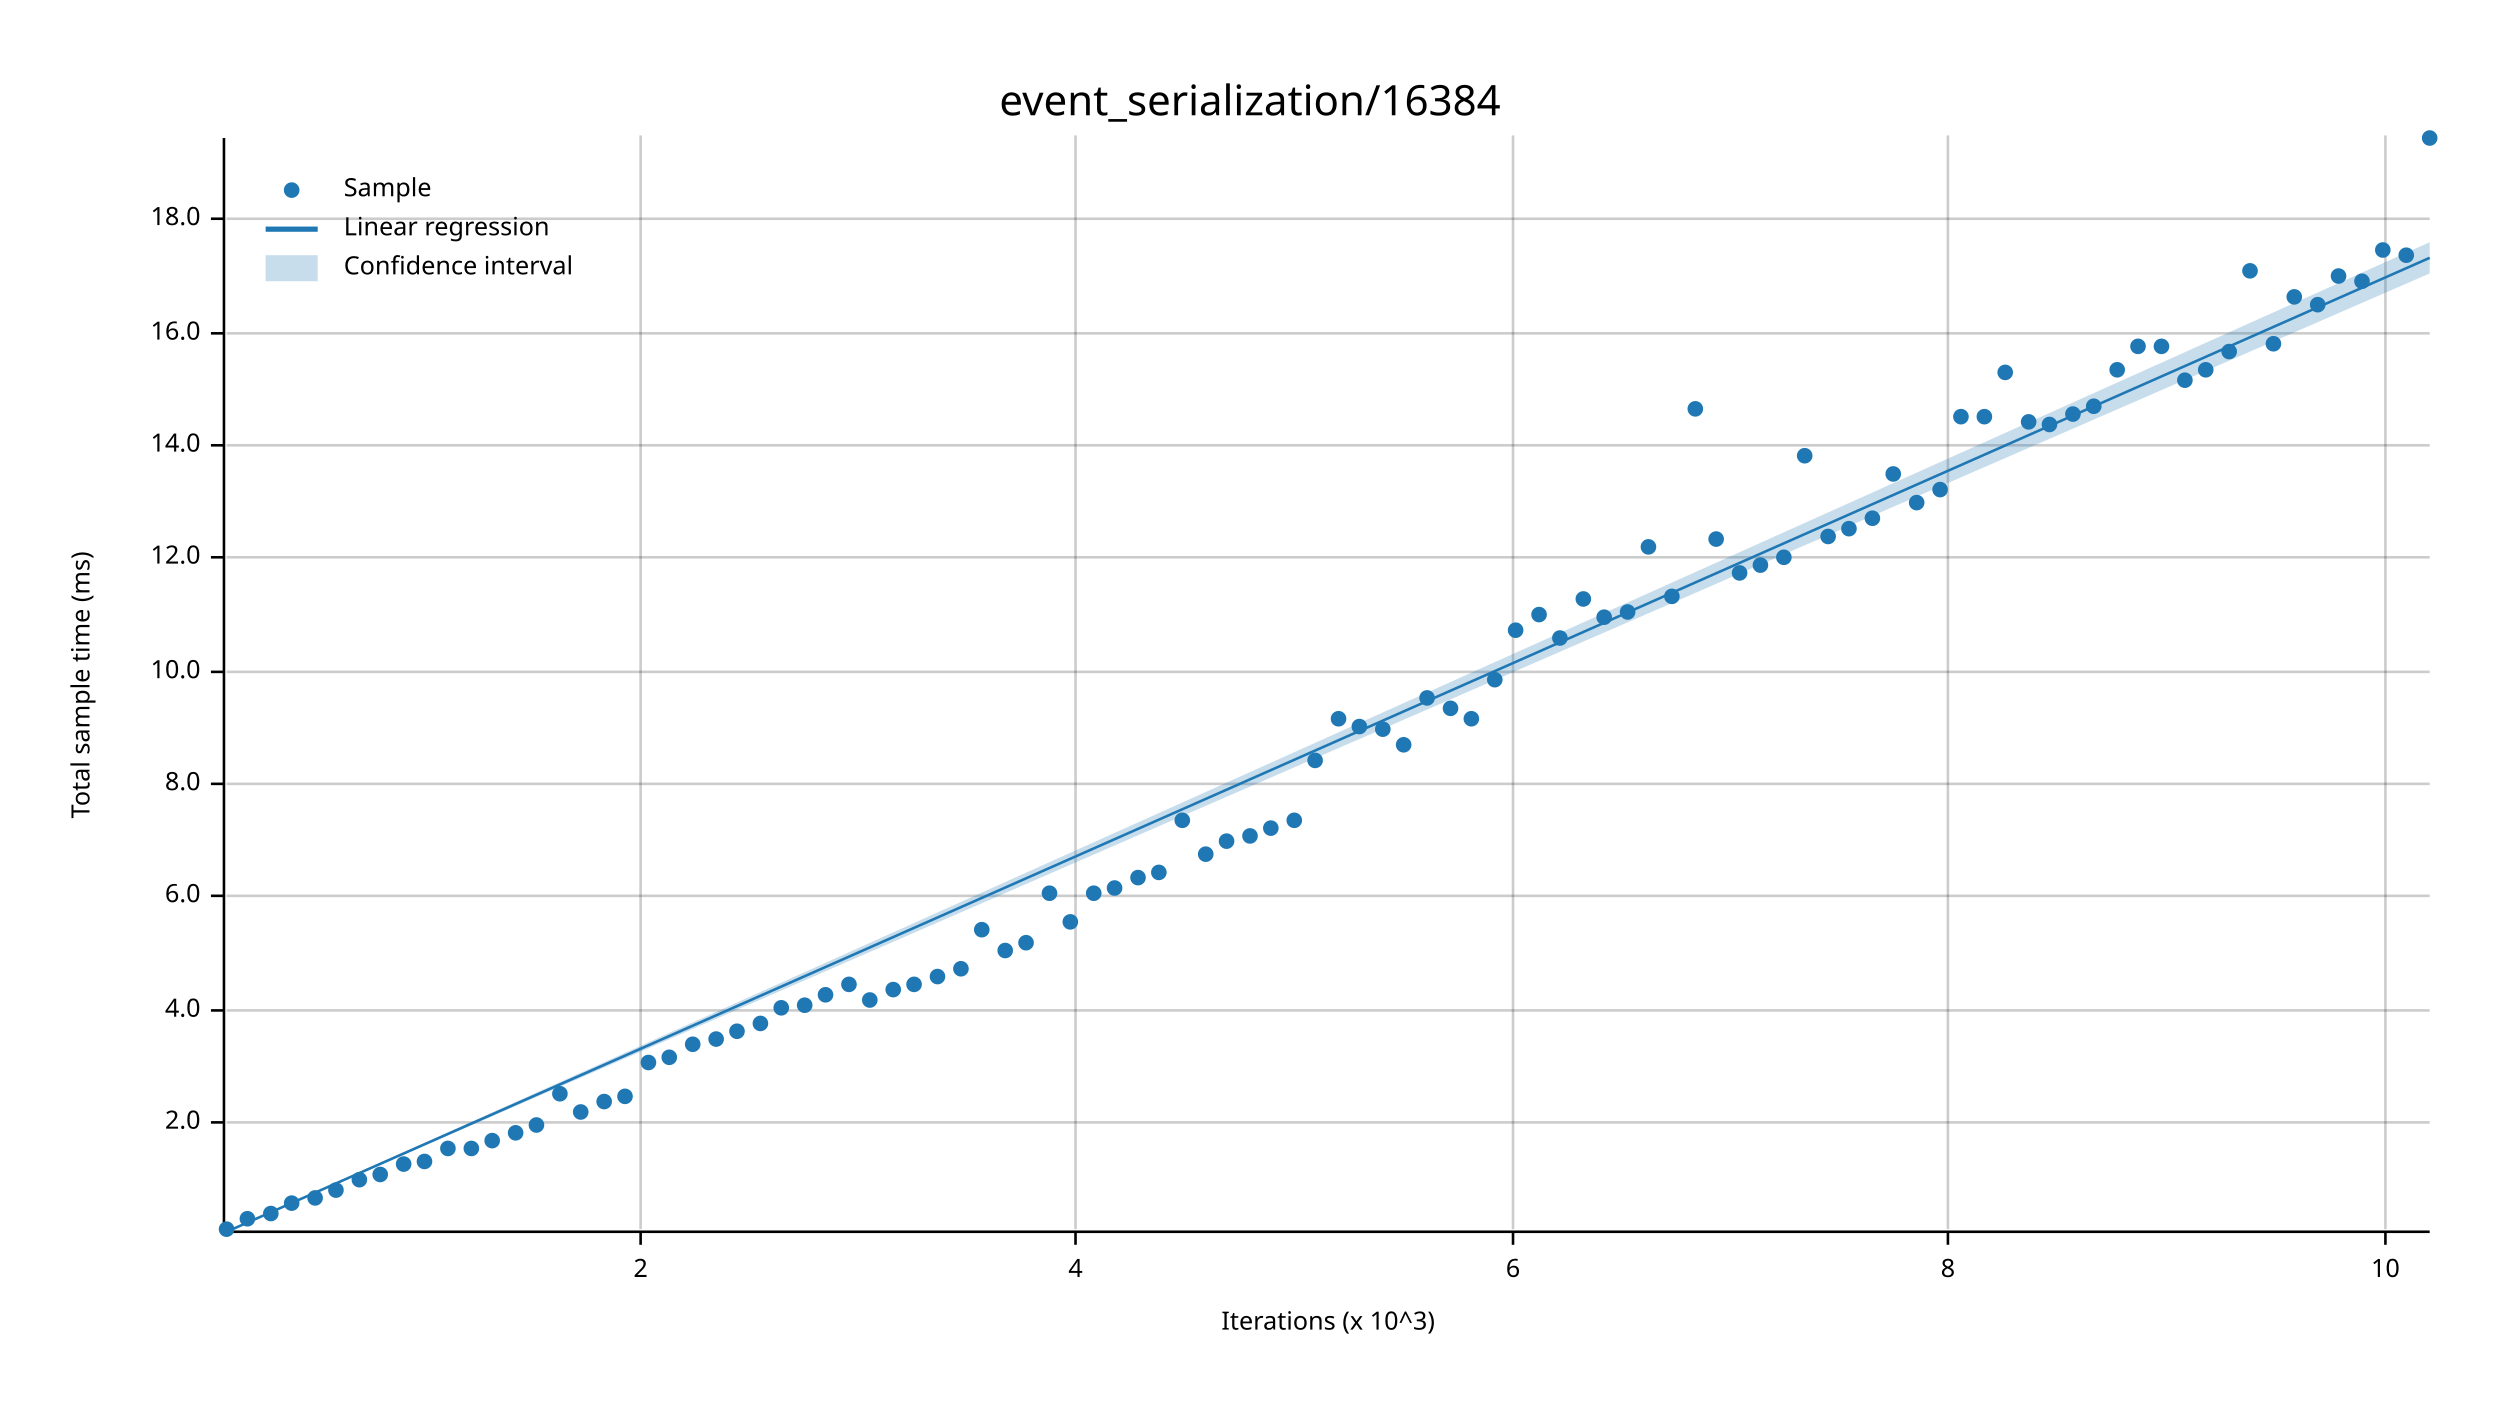
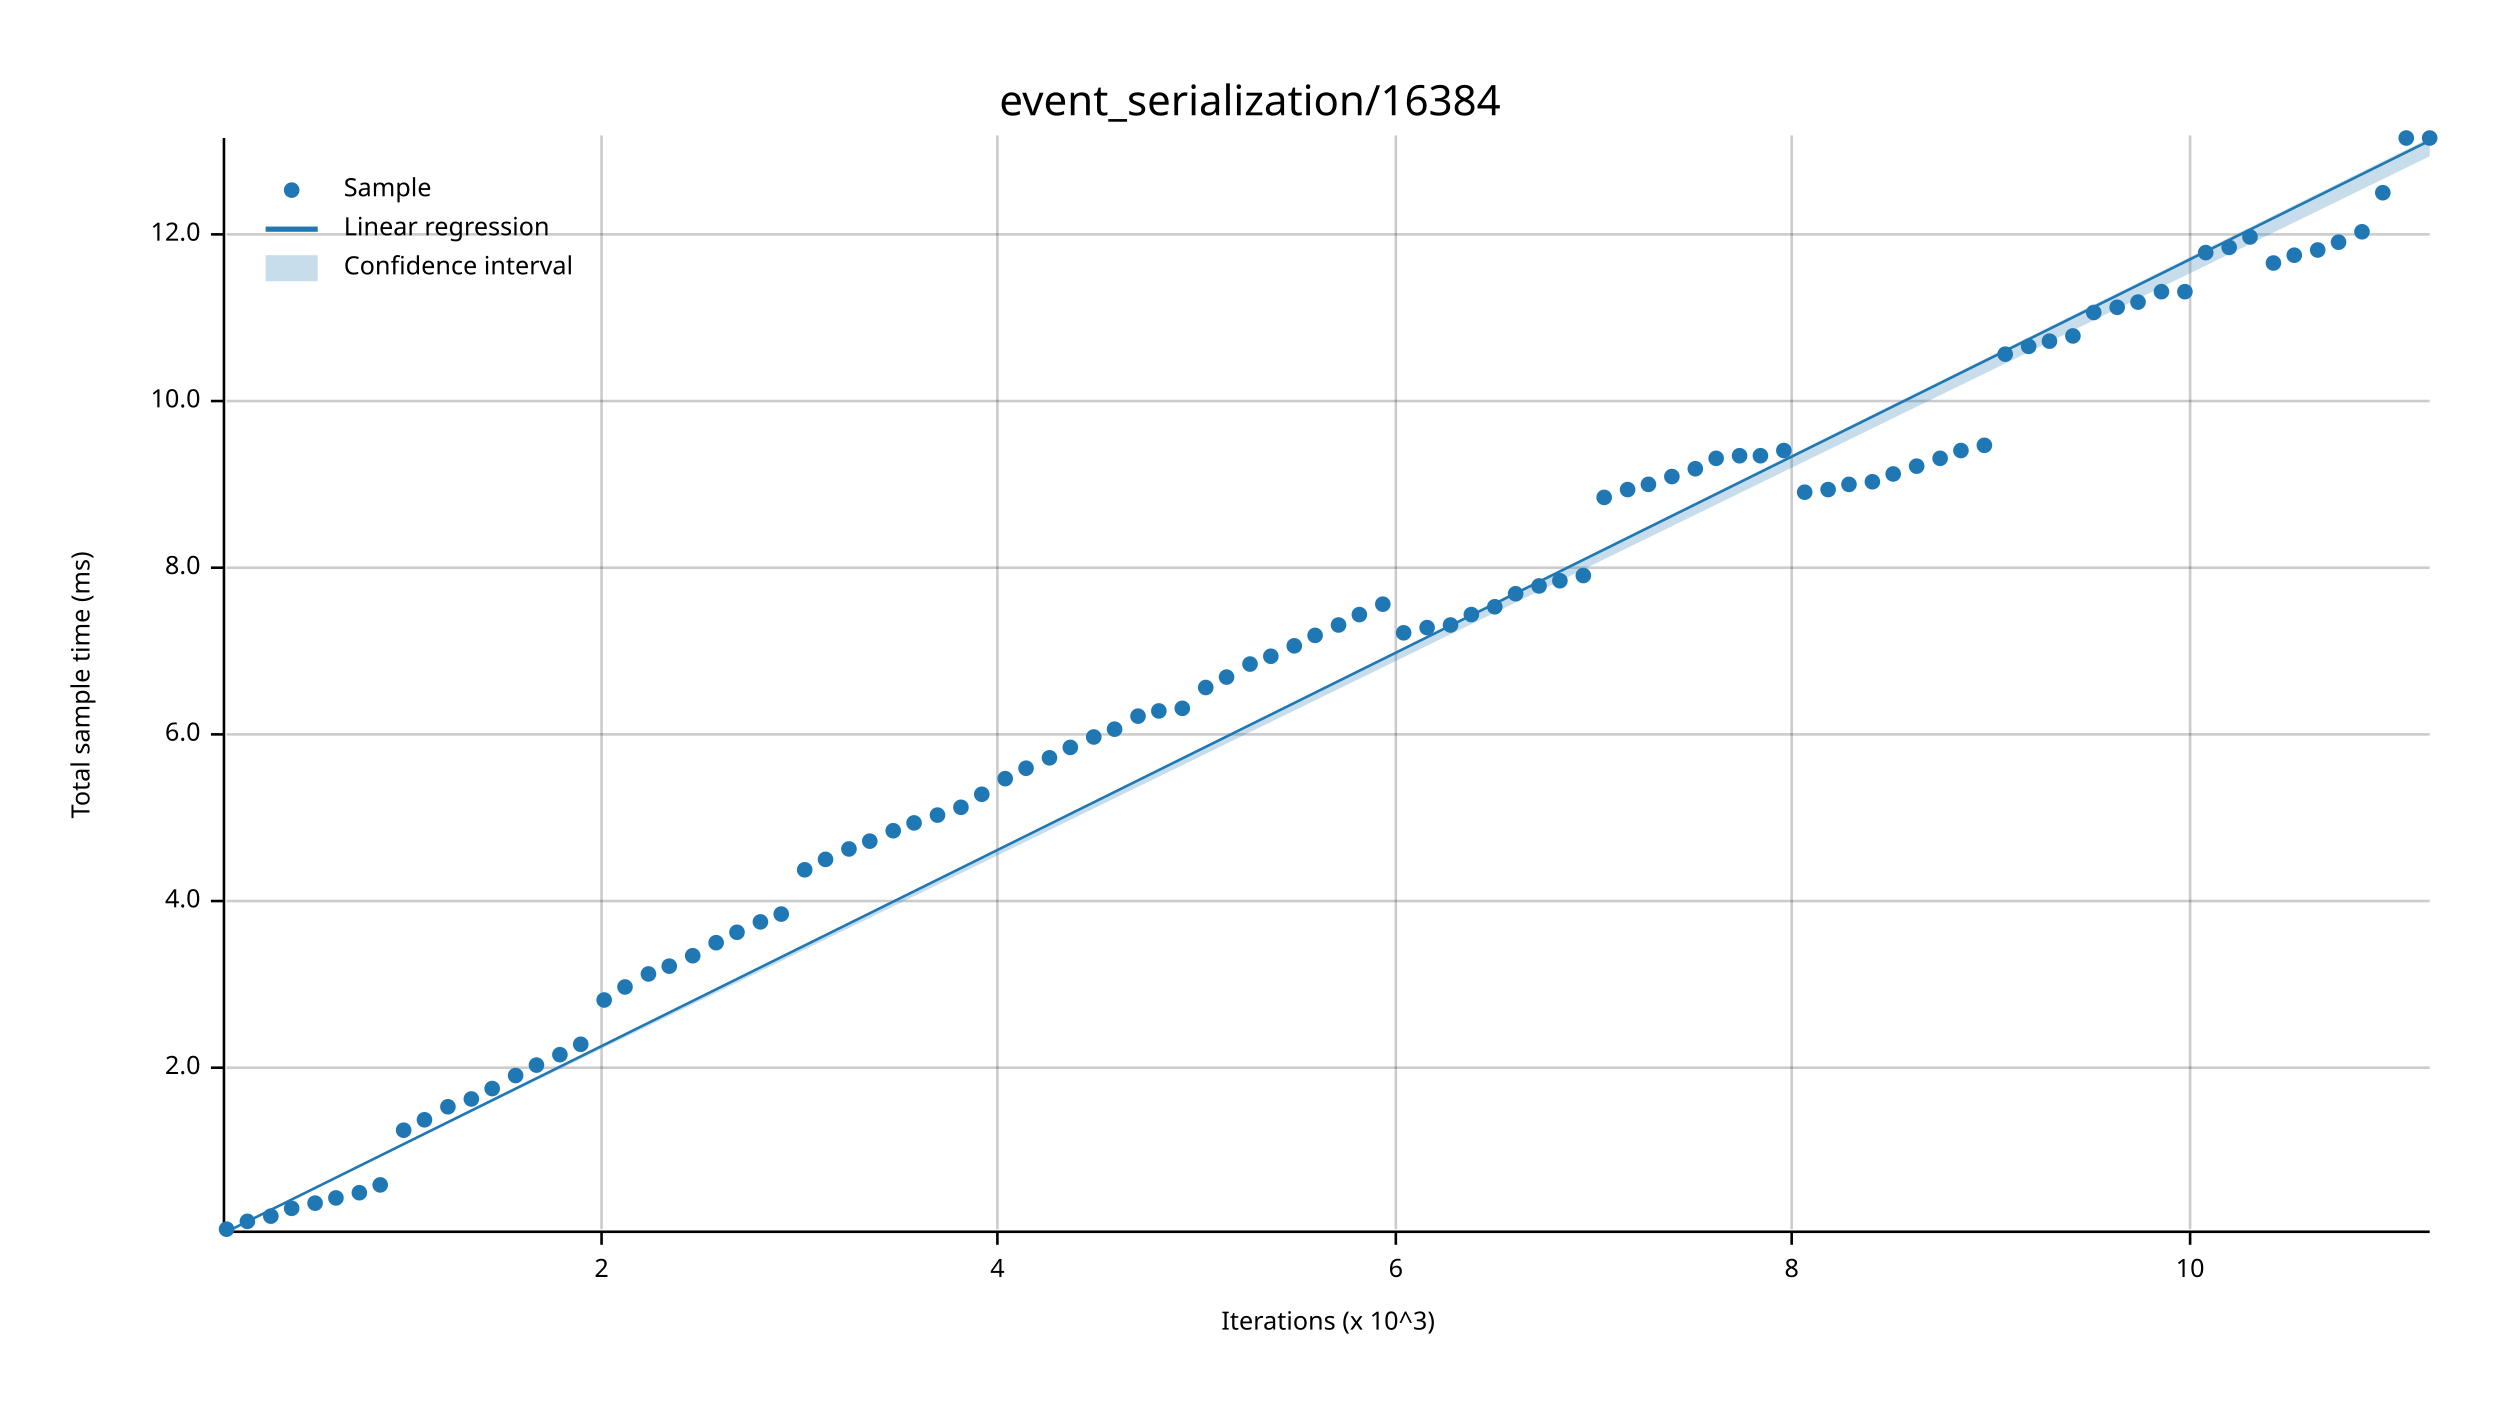
<svg xmlns="http://www.w3.org/2000/svg" width="960" height="540" viewBox="0 0 960 540">
  <text x="480" y="32" dy="0.76em" text-anchor="middle" font-family="sans-serif" font-size="16.129" opacity="1" fill="#000000">
event_serialization/16384
</text>
  <text x="27" y="263" dy="0.76em" text-anchor="middle" font-family="sans-serif" font-size="9.677" opacity="1" fill="#000000" transform="rotate(270, 27, 263)">
Total sample time (ms)
</text>
  <text x="510" y="513" dy="-0.5ex" text-anchor="middle" font-family="sans-serif" font-size="9.677" opacity="1" fill="#000000">
Iterations (x 10^3)
</text>
-   <line opacity="0.2" stroke="#000000" stroke-width="1" x1="246" y1="472" x2="246" y2="52" />
-   <line opacity="0.2" stroke="#000000" stroke-width="1" x1="413" y1="472" x2="413" y2="52" />
-   <line opacity="0.2" stroke="#000000" stroke-width="1" x1="581" y1="472" x2="581" y2="52" />
-   <line opacity="0.2" stroke="#000000" stroke-width="1" x1="748" y1="472" x2="748" y2="52" />
-   <line opacity="0.2" stroke="#000000" stroke-width="1" x1="916" y1="472" x2="916" y2="52" />
-   <line opacity="0.2" stroke="#000000" stroke-width="1" x1="87" y1="431" x2="933" y2="431" />
-   <line opacity="0.2" stroke="#000000" stroke-width="1" x1="87" y1="388" x2="933" y2="388" />
-   <line opacity="0.2" stroke="#000000" stroke-width="1" x1="87" y1="344" x2="933" y2="344" />
-   <line opacity="0.2" stroke="#000000" stroke-width="1" x1="87" y1="301" x2="933" y2="301" />
-   <line opacity="0.2" stroke="#000000" stroke-width="1" x1="87" y1="258" x2="933" y2="258" />
-   <line opacity="0.2" stroke="#000000" stroke-width="1" x1="87" y1="214" x2="933" y2="214" />
-   <line opacity="0.2" stroke="#000000" stroke-width="1" x1="87" y1="171" x2="933" y2="171" />
-   <line opacity="0.2" stroke="#000000" stroke-width="1" x1="87" y1="128" x2="933" y2="128" />
-   <line opacity="0.2" stroke="#000000" stroke-width="1" x1="87" y1="84" x2="933" y2="84" />
+   <line opacity="0.2" stroke="#000000" stroke-width="1" x1="231" y1="472" x2="231" y2="52" />
+   <line opacity="0.2" stroke="#000000" stroke-width="1" x1="383" y1="472" x2="383" y2="52" />
+   <line opacity="0.2" stroke="#000000" stroke-width="1" x1="536" y1="472" x2="536" y2="52" />
+   <line opacity="0.2" stroke="#000000" stroke-width="1" x1="688" y1="472" x2="688" y2="52" />
+   <line opacity="0.2" stroke="#000000" stroke-width="1" x1="841" y1="472" x2="841" y2="52" />
+   <line opacity="0.2" stroke="#000000" stroke-width="1" x1="87" y1="410" x2="933" y2="410" />
+   <line opacity="0.2" stroke="#000000" stroke-width="1" x1="87" y1="346" x2="933" y2="346" />
+   <line opacity="0.2" stroke="#000000" stroke-width="1" x1="87" y1="282" x2="933" y2="282" />
+   <line opacity="0.2" stroke="#000000" stroke-width="1" x1="87" y1="218" x2="933" y2="218" />
+   <line opacity="0.2" stroke="#000000" stroke-width="1" x1="87" y1="154" x2="933" y2="154" />
+   <line opacity="0.2" stroke="#000000" stroke-width="1" x1="87" y1="90" x2="933" y2="90" />
  <polyline fill="none" opacity="1" stroke="#000000" stroke-width="1" points="86,53 86,473 " />
-   <text x="77" y="431" dy="0.5ex" text-anchor="end" font-family="sans-serif" font-size="9.677" opacity="1" fill="#000000">
+   <text x="77" y="410" dy="0.5ex" text-anchor="end" font-family="sans-serif" font-size="9.677" opacity="1" fill="#000000">
2.0
</text>
-   <polyline fill="none" opacity="1" stroke="#000000" stroke-width="1" points="81,431 86,431 " />
-   <text x="77" y="388" dy="0.5ex" text-anchor="end" font-family="sans-serif" font-size="9.677" opacity="1" fill="#000000">
+   <polyline fill="none" opacity="1" stroke="#000000" stroke-width="1" points="81,410 86,410 " />
+   <text x="77" y="346" dy="0.5ex" text-anchor="end" font-family="sans-serif" font-size="9.677" opacity="1" fill="#000000">
4.0
</text>
-   <polyline fill="none" opacity="1" stroke="#000000" stroke-width="1" points="81,388 86,388 " />
-   <text x="77" y="344" dy="0.5ex" text-anchor="end" font-family="sans-serif" font-size="9.677" opacity="1" fill="#000000">
+   <polyline fill="none" opacity="1" stroke="#000000" stroke-width="1" points="81,346 86,346 " />
+   <text x="77" y="282" dy="0.5ex" text-anchor="end" font-family="sans-serif" font-size="9.677" opacity="1" fill="#000000">
6.0
</text>
-   <polyline fill="none" opacity="1" stroke="#000000" stroke-width="1" points="81,344 86,344 " />
-   <text x="77" y="301" dy="0.5ex" text-anchor="end" font-family="sans-serif" font-size="9.677" opacity="1" fill="#000000">
+   <polyline fill="none" opacity="1" stroke="#000000" stroke-width="1" points="81,282 86,282 " />
+   <text x="77" y="218" dy="0.5ex" text-anchor="end" font-family="sans-serif" font-size="9.677" opacity="1" fill="#000000">
8.0
</text>
-   <polyline fill="none" opacity="1" stroke="#000000" stroke-width="1" points="81,301 86,301 " />
-   <text x="77" y="258" dy="0.5ex" text-anchor="end" font-family="sans-serif" font-size="9.677" opacity="1" fill="#000000">
+   <polyline fill="none" opacity="1" stroke="#000000" stroke-width="1" points="81,218 86,218 " />
+   <text x="77" y="154" dy="0.5ex" text-anchor="end" font-family="sans-serif" font-size="9.677" opacity="1" fill="#000000">
10.0
</text>
-   <polyline fill="none" opacity="1" stroke="#000000" stroke-width="1" points="81,258 86,258 " />
-   <text x="77" y="214" dy="0.5ex" text-anchor="end" font-family="sans-serif" font-size="9.677" opacity="1" fill="#000000">
+   <polyline fill="none" opacity="1" stroke="#000000" stroke-width="1" points="81,154 86,154 " />
+   <text x="77" y="90" dy="0.5ex" text-anchor="end" font-family="sans-serif" font-size="9.677" opacity="1" fill="#000000">
12.0
</text>
-   <polyline fill="none" opacity="1" stroke="#000000" stroke-width="1" points="81,214 86,214 " />
-   <text x="77" y="171" dy="0.5ex" text-anchor="end" font-family="sans-serif" font-size="9.677" opacity="1" fill="#000000">
- 14.0
- </text>
-   <polyline fill="none" opacity="1" stroke="#000000" stroke-width="1" points="81,171 86,171 " />
-   <text x="77" y="128" dy="0.5ex" text-anchor="end" font-family="sans-serif" font-size="9.677" opacity="1" fill="#000000">
- 16.0
- </text>
-   <polyline fill="none" opacity="1" stroke="#000000" stroke-width="1" points="81,128 86,128 " />
-   <text x="77" y="84" dy="0.5ex" text-anchor="end" font-family="sans-serif" font-size="9.677" opacity="1" fill="#000000">
- 18.0
- </text>
-   <polyline fill="none" opacity="1" stroke="#000000" stroke-width="1" points="81,84 86,84 " />
+   <polyline fill="none" opacity="1" stroke="#000000" stroke-width="1" points="81,90 86,90 " />
  <polyline fill="none" opacity="1" stroke="#000000" stroke-width="1" points="87,473 933,473 " />
-   <text x="246" y="483" dy="0.76em" text-anchor="middle" font-family="sans-serif" font-size="9.677" opacity="1" fill="#000000">
+   <text x="231" y="483" dy="0.76em" text-anchor="middle" font-family="sans-serif" font-size="9.677" opacity="1" fill="#000000">
2
</text>
-   <polyline fill="none" opacity="1" stroke="#000000" stroke-width="1" points="246,473 246,478 " />
-   <text x="413" y="483" dy="0.76em" text-anchor="middle" font-family="sans-serif" font-size="9.677" opacity="1" fill="#000000">
+   <polyline fill="none" opacity="1" stroke="#000000" stroke-width="1" points="231,473 231,478 " />
+   <text x="383" y="483" dy="0.76em" text-anchor="middle" font-family="sans-serif" font-size="9.677" opacity="1" fill="#000000">
4
</text>
-   <polyline fill="none" opacity="1" stroke="#000000" stroke-width="1" points="413,473 413,478 " />
-   <text x="581" y="483" dy="0.76em" text-anchor="middle" font-family="sans-serif" font-size="9.677" opacity="1" fill="#000000">
+   <polyline fill="none" opacity="1" stroke="#000000" stroke-width="1" points="383,473 383,478 " />
+   <text x="536" y="483" dy="0.76em" text-anchor="middle" font-family="sans-serif" font-size="9.677" opacity="1" fill="#000000">
6
</text>
-   <polyline fill="none" opacity="1" stroke="#000000" stroke-width="1" points="581,473 581,478 " />
-   <text x="748" y="483" dy="0.76em" text-anchor="middle" font-family="sans-serif" font-size="9.677" opacity="1" fill="#000000">
+   <polyline fill="none" opacity="1" stroke="#000000" stroke-width="1" points="536,473 536,478 " />
+   <text x="688" y="483" dy="0.76em" text-anchor="middle" font-family="sans-serif" font-size="9.677" opacity="1" fill="#000000">
8
</text>
-   <polyline fill="none" opacity="1" stroke="#000000" stroke-width="1" points="748,473 748,478 " />
-   <text x="916" y="483" dy="0.76em" text-anchor="middle" font-family="sans-serif" font-size="9.677" opacity="1" fill="#000000">
+   <polyline fill="none" opacity="1" stroke="#000000" stroke-width="1" points="688,473 688,478 " />
+   <text x="841" y="483" dy="0.76em" text-anchor="middle" font-family="sans-serif" font-size="9.677" opacity="1" fill="#000000">
10
</text>
-   <polyline fill="none" opacity="1" stroke="#000000" stroke-width="1" points="916,473 916,478 " />
+   <polyline fill="none" opacity="1" stroke="#000000" stroke-width="1" points="841,473 841,478 " />
  <circle cx="87" cy="472" r="3" opacity="1" fill="#1F78B4" stroke="none" stroke-width="1" />
-   <circle cx="95" cy="468" r="3" opacity="1" fill="#1F78B4" stroke="none" stroke-width="1" />
-   <circle cx="104" cy="466" r="3" opacity="1" fill="#1F78B4" stroke="none" stroke-width="1" />
-   <circle cx="112" cy="462" r="3" opacity="1" fill="#1F78B4" stroke="none" stroke-width="1" />
-   <circle cx="121" cy="460" r="3" opacity="1" fill="#1F78B4" stroke="none" stroke-width="1" />
-   <circle cx="129" cy="457" r="3" opacity="1" fill="#1F78B4" stroke="none" stroke-width="1" />
-   <circle cx="138" cy="453" r="3" opacity="1" fill="#1F78B4" stroke="none" stroke-width="1" />
-   <circle cx="146" cy="451" r="3" opacity="1" fill="#1F78B4" stroke="none" stroke-width="1" />
-   <circle cx="155" cy="447" r="3" opacity="1" fill="#1F78B4" stroke="none" stroke-width="1" />
-   <circle cx="163" cy="446" r="3" opacity="1" fill="#1F78B4" stroke="none" stroke-width="1" />
-   <circle cx="172" cy="441" r="3" opacity="1" fill="#1F78B4" stroke="none" stroke-width="1" />
-   <circle cx="181" cy="441" r="3" opacity="1" fill="#1F78B4" stroke="none" stroke-width="1" />
-   <circle cx="189" cy="438" r="3" opacity="1" fill="#1F78B4" stroke="none" stroke-width="1" />
-   <circle cx="198" cy="435" r="3" opacity="1" fill="#1F78B4" stroke="none" stroke-width="1" />
-   <circle cx="206" cy="432" r="3" opacity="1" fill="#1F78B4" stroke="none" stroke-width="1" />
-   <circle cx="215" cy="420" r="3" opacity="1" fill="#1F78B4" stroke="none" stroke-width="1" />
-   <circle cx="223" cy="427" r="3" opacity="1" fill="#1F78B4" stroke="none" stroke-width="1" />
-   <circle cx="232" cy="423" r="3" opacity="1" fill="#1F78B4" stroke="none" stroke-width="1" />
-   <circle cx="240" cy="421" r="3" opacity="1" fill="#1F78B4" stroke="none" stroke-width="1" />
-   <circle cx="249" cy="408" r="3" opacity="1" fill="#1F78B4" stroke="none" stroke-width="1" />
-   <circle cx="257" cy="406" r="3" opacity="1" fill="#1F78B4" stroke="none" stroke-width="1" />
-   <circle cx="266" cy="401" r="3" opacity="1" fill="#1F78B4" stroke="none" stroke-width="1" />
-   <circle cx="275" cy="399" r="3" opacity="1" fill="#1F78B4" stroke="none" stroke-width="1" />
-   <circle cx="283" cy="396" r="3" opacity="1" fill="#1F78B4" stroke="none" stroke-width="1" />
-   <circle cx="292" cy="393" r="3" opacity="1" fill="#1F78B4" stroke="none" stroke-width="1" />
-   <circle cx="300" cy="387" r="3" opacity="1" fill="#1F78B4" stroke="none" stroke-width="1" />
-   <circle cx="309" cy="386" r="3" opacity="1" fill="#1F78B4" stroke="none" stroke-width="1" />
-   <circle cx="317" cy="382" r="3" opacity="1" fill="#1F78B4" stroke="none" stroke-width="1" />
-   <circle cx="326" cy="378" r="3" opacity="1" fill="#1F78B4" stroke="none" stroke-width="1" />
-   <circle cx="334" cy="384" r="3" opacity="1" fill="#1F78B4" stroke="none" stroke-width="1" />
-   <circle cx="343" cy="380" r="3" opacity="1" fill="#1F78B4" stroke="none" stroke-width="1" />
-   <circle cx="351" cy="378" r="3" opacity="1" fill="#1F78B4" stroke="none" stroke-width="1" />
-   <circle cx="360" cy="375" r="3" opacity="1" fill="#1F78B4" stroke="none" stroke-width="1" />
-   <circle cx="369" cy="372" r="3" opacity="1" fill="#1F78B4" stroke="none" stroke-width="1" />
-   <circle cx="377" cy="357" r="3" opacity="1" fill="#1F78B4" stroke="none" stroke-width="1" />
-   <circle cx="386" cy="365" r="3" opacity="1" fill="#1F78B4" stroke="none" stroke-width="1" />
-   <circle cx="394" cy="362" r="3" opacity="1" fill="#1F78B4" stroke="none" stroke-width="1" />
-   <circle cx="403" cy="343" r="3" opacity="1" fill="#1F78B4" stroke="none" stroke-width="1" />
-   <circle cx="411" cy="354" r="3" opacity="1" fill="#1F78B4" stroke="none" stroke-width="1" />
-   <circle cx="420" cy="343" r="3" opacity="1" fill="#1F78B4" stroke="none" stroke-width="1" />
-   <circle cx="428" cy="341" r="3" opacity="1" fill="#1F78B4" stroke="none" stroke-width="1" />
-   <circle cx="437" cy="337" r="3" opacity="1" fill="#1F78B4" stroke="none" stroke-width="1" />
-   <circle cx="445" cy="335" r="3" opacity="1" fill="#1F78B4" stroke="none" stroke-width="1" />
-   <circle cx="454" cy="315" r="3" opacity="1" fill="#1F78B4" stroke="none" stroke-width="1" />
-   <circle cx="463" cy="328" r="3" opacity="1" fill="#1F78B4" stroke="none" stroke-width="1" />
-   <circle cx="471" cy="323" r="3" opacity="1" fill="#1F78B4" stroke="none" stroke-width="1" />
-   <circle cx="480" cy="321" r="3" opacity="1" fill="#1F78B4" stroke="none" stroke-width="1" />
-   <circle cx="488" cy="318" r="3" opacity="1" fill="#1F78B4" stroke="none" stroke-width="1" />
-   <circle cx="497" cy="315" r="3" opacity="1" fill="#1F78B4" stroke="none" stroke-width="1" />
-   <circle cx="505" cy="292" r="3" opacity="1" fill="#1F78B4" stroke="none" stroke-width="1" />
-   <circle cx="514" cy="276" r="3" opacity="1" fill="#1F78B4" stroke="none" stroke-width="1" />
-   <circle cx="522" cy="279" r="3" opacity="1" fill="#1F78B4" stroke="none" stroke-width="1" />
-   <circle cx="531" cy="280" r="3" opacity="1" fill="#1F78B4" stroke="none" stroke-width="1" />
-   <circle cx="539" cy="286" r="3" opacity="1" fill="#1F78B4" stroke="none" stroke-width="1" />
-   <circle cx="548" cy="268" r="3" opacity="1" fill="#1F78B4" stroke="none" stroke-width="1" />
-   <circle cx="557" cy="272" r="3" opacity="1" fill="#1F78B4" stroke="none" stroke-width="1" />
-   <circle cx="565" cy="276" r="3" opacity="1" fill="#1F78B4" stroke="none" stroke-width="1" />
-   <circle cx="574" cy="261" r="3" opacity="1" fill="#1F78B4" stroke="none" stroke-width="1" />
-   <circle cx="582" cy="242" r="3" opacity="1" fill="#1F78B4" stroke="none" stroke-width="1" />
-   <circle cx="591" cy="236" r="3" opacity="1" fill="#1F78B4" stroke="none" stroke-width="1" />
-   <circle cx="599" cy="245" r="3" opacity="1" fill="#1F78B4" stroke="none" stroke-width="1" />
-   <circle cx="608" cy="230" r="3" opacity="1" fill="#1F78B4" stroke="none" stroke-width="1" />
-   <circle cx="616" cy="237" r="3" opacity="1" fill="#1F78B4" stroke="none" stroke-width="1" />
-   <circle cx="625" cy="235" r="3" opacity="1" fill="#1F78B4" stroke="none" stroke-width="1" />
-   <circle cx="633" cy="210" r="3" opacity="1" fill="#1F78B4" stroke="none" stroke-width="1" />
-   <circle cx="642" cy="229" r="3" opacity="1" fill="#1F78B4" stroke="none" stroke-width="1" />
-   <circle cx="651" cy="157" r="3" opacity="1" fill="#1F78B4" stroke="none" stroke-width="1" />
-   <circle cx="659" cy="207" r="3" opacity="1" fill="#1F78B4" stroke="none" stroke-width="1" />
-   <circle cx="668" cy="220" r="3" opacity="1" fill="#1F78B4" stroke="none" stroke-width="1" />
-   <circle cx="676" cy="217" r="3" opacity="1" fill="#1F78B4" stroke="none" stroke-width="1" />
-   <circle cx="685" cy="214" r="3" opacity="1" fill="#1F78B4" stroke="none" stroke-width="1" />
-   <circle cx="693" cy="175" r="3" opacity="1" fill="#1F78B4" stroke="none" stroke-width="1" />
-   <circle cx="702" cy="206" r="3" opacity="1" fill="#1F78B4" stroke="none" stroke-width="1" />
-   <circle cx="710" cy="203" r="3" opacity="1" fill="#1F78B4" stroke="none" stroke-width="1" />
-   <circle cx="719" cy="199" r="3" opacity="1" fill="#1F78B4" stroke="none" stroke-width="1" />
+   <circle cx="95" cy="469" r="3" opacity="1" fill="#1F78B4" stroke="none" stroke-width="1" />
+   <circle cx="104" cy="467" r="3" opacity="1" fill="#1F78B4" stroke="none" stroke-width="1" />
+   <circle cx="112" cy="464" r="3" opacity="1" fill="#1F78B4" stroke="none" stroke-width="1" />
+   <circle cx="121" cy="462" r="3" opacity="1" fill="#1F78B4" stroke="none" stroke-width="1" />
+   <circle cx="129" cy="460" r="3" opacity="1" fill="#1F78B4" stroke="none" stroke-width="1" />
+   <circle cx="138" cy="458" r="3" opacity="1" fill="#1F78B4" stroke="none" stroke-width="1" />
+   <circle cx="146" cy="455" r="3" opacity="1" fill="#1F78B4" stroke="none" stroke-width="1" />
+   <circle cx="155" cy="434" r="3" opacity="1" fill="#1F78B4" stroke="none" stroke-width="1" />
+   <circle cx="163" cy="430" r="3" opacity="1" fill="#1F78B4" stroke="none" stroke-width="1" />
+   <circle cx="172" cy="425" r="3" opacity="1" fill="#1F78B4" stroke="none" stroke-width="1" />
+   <circle cx="181" cy="422" r="3" opacity="1" fill="#1F78B4" stroke="none" stroke-width="1" />
+   <circle cx="189" cy="418" r="3" opacity="1" fill="#1F78B4" stroke="none" stroke-width="1" />
+   <circle cx="198" cy="413" r="3" opacity="1" fill="#1F78B4" stroke="none" stroke-width="1" />
+   <circle cx="206" cy="409" r="3" opacity="1" fill="#1F78B4" stroke="none" stroke-width="1" />
+   <circle cx="215" cy="405" r="3" opacity="1" fill="#1F78B4" stroke="none" stroke-width="1" />
+   <circle cx="223" cy="401" r="3" opacity="1" fill="#1F78B4" stroke="none" stroke-width="1" />
+   <circle cx="232" cy="384" r="3" opacity="1" fill="#1F78B4" stroke="none" stroke-width="1" />
+   <circle cx="240" cy="379" r="3" opacity="1" fill="#1F78B4" stroke="none" stroke-width="1" />
+   <circle cx="249" cy="374" r="3" opacity="1" fill="#1F78B4" stroke="none" stroke-width="1" />
+   <circle cx="257" cy="371" r="3" opacity="1" fill="#1F78B4" stroke="none" stroke-width="1" />
+   <circle cx="266" cy="367" r="3" opacity="1" fill="#1F78B4" stroke="none" stroke-width="1" />
+   <circle cx="275" cy="362" r="3" opacity="1" fill="#1F78B4" stroke="none" stroke-width="1" />
+   <circle cx="283" cy="358" r="3" opacity="1" fill="#1F78B4" stroke="none" stroke-width="1" />
+   <circle cx="292" cy="354" r="3" opacity="1" fill="#1F78B4" stroke="none" stroke-width="1" />
+   <circle cx="300" cy="351" r="3" opacity="1" fill="#1F78B4" stroke="none" stroke-width="1" />
+   <circle cx="309" cy="334" r="3" opacity="1" fill="#1F78B4" stroke="none" stroke-width="1" />
+   <circle cx="317" cy="330" r="3" opacity="1" fill="#1F78B4" stroke="none" stroke-width="1" />
+   <circle cx="326" cy="326" r="3" opacity="1" fill="#1F78B4" stroke="none" stroke-width="1" />
+   <circle cx="334" cy="323" r="3" opacity="1" fill="#1F78B4" stroke="none" stroke-width="1" />
+   <circle cx="343" cy="319" r="3" opacity="1" fill="#1F78B4" stroke="none" stroke-width="1" />
+   <circle cx="351" cy="316" r="3" opacity="1" fill="#1F78B4" stroke="none" stroke-width="1" />
+   <circle cx="360" cy="313" r="3" opacity="1" fill="#1F78B4" stroke="none" stroke-width="1" />
+   <circle cx="369" cy="310" r="3" opacity="1" fill="#1F78B4" stroke="none" stroke-width="1" />
+   <circle cx="377" cy="305" r="3" opacity="1" fill="#1F78B4" stroke="none" stroke-width="1" />
+   <circle cx="386" cy="299" r="3" opacity="1" fill="#1F78B4" stroke="none" stroke-width="1" />
+   <circle cx="394" cy="295" r="3" opacity="1" fill="#1F78B4" stroke="none" stroke-width="1" />
+   <circle cx="403" cy="291" r="3" opacity="1" fill="#1F78B4" stroke="none" stroke-width="1" />
+   <circle cx="411" cy="287" r="3" opacity="1" fill="#1F78B4" stroke="none" stroke-width="1" />
+   <circle cx="420" cy="283" r="3" opacity="1" fill="#1F78B4" stroke="none" stroke-width="1" />
+   <circle cx="428" cy="280" r="3" opacity="1" fill="#1F78B4" stroke="none" stroke-width="1" />
+   <circle cx="437" cy="275" r="3" opacity="1" fill="#1F78B4" stroke="none" stroke-width="1" />
+   <circle cx="445" cy="273" r="3" opacity="1" fill="#1F78B4" stroke="none" stroke-width="1" />
+   <circle cx="454" cy="272" r="3" opacity="1" fill="#1F78B4" stroke="none" stroke-width="1" />
+   <circle cx="463" cy="264" r="3" opacity="1" fill="#1F78B4" stroke="none" stroke-width="1" />
+   <circle cx="471" cy="260" r="3" opacity="1" fill="#1F78B4" stroke="none" stroke-width="1" />
+   <circle cx="480" cy="255" r="3" opacity="1" fill="#1F78B4" stroke="none" stroke-width="1" />
+   <circle cx="488" cy="252" r="3" opacity="1" fill="#1F78B4" stroke="none" stroke-width="1" />
+   <circle cx="497" cy="248" r="3" opacity="1" fill="#1F78B4" stroke="none" stroke-width="1" />
+   <circle cx="505" cy="244" r="3" opacity="1" fill="#1F78B4" stroke="none" stroke-width="1" />
+   <circle cx="514" cy="240" r="3" opacity="1" fill="#1F78B4" stroke="none" stroke-width="1" />
+   <circle cx="522" cy="236" r="3" opacity="1" fill="#1F78B4" stroke="none" stroke-width="1" />
+   <circle cx="531" cy="232" r="3" opacity="1" fill="#1F78B4" stroke="none" stroke-width="1" />
+   <circle cx="539" cy="243" r="3" opacity="1" fill="#1F78B4" stroke="none" stroke-width="1" />
+   <circle cx="548" cy="241" r="3" opacity="1" fill="#1F78B4" stroke="none" stroke-width="1" />
+   <circle cx="557" cy="240" r="3" opacity="1" fill="#1F78B4" stroke="none" stroke-width="1" />
+   <circle cx="565" cy="236" r="3" opacity="1" fill="#1F78B4" stroke="none" stroke-width="1" />
+   <circle cx="574" cy="233" r="3" opacity="1" fill="#1F78B4" stroke="none" stroke-width="1" />
+   <circle cx="582" cy="228" r="3" opacity="1" fill="#1F78B4" stroke="none" stroke-width="1" />
+   <circle cx="591" cy="225" r="3" opacity="1" fill="#1F78B4" stroke="none" stroke-width="1" />
+   <circle cx="599" cy="223" r="3" opacity="1" fill="#1F78B4" stroke="none" stroke-width="1" />
+   <circle cx="608" cy="221" r="3" opacity="1" fill="#1F78B4" stroke="none" stroke-width="1" />
+   <circle cx="616" cy="191" r="3" opacity="1" fill="#1F78B4" stroke="none" stroke-width="1" />
+   <circle cx="625" cy="188" r="3" opacity="1" fill="#1F78B4" stroke="none" stroke-width="1" />
+   <circle cx="633" cy="186" r="3" opacity="1" fill="#1F78B4" stroke="none" stroke-width="1" />
+   <circle cx="642" cy="183" r="3" opacity="1" fill="#1F78B4" stroke="none" stroke-width="1" />
+   <circle cx="651" cy="180" r="3" opacity="1" fill="#1F78B4" stroke="none" stroke-width="1" />
+   <circle cx="659" cy="176" r="3" opacity="1" fill="#1F78B4" stroke="none" stroke-width="1" />
+   <circle cx="668" cy="175" r="3" opacity="1" fill="#1F78B4" stroke="none" stroke-width="1" />
+   <circle cx="676" cy="175" r="3" opacity="1" fill="#1F78B4" stroke="none" stroke-width="1" />
+   <circle cx="685" cy="173" r="3" opacity="1" fill="#1F78B4" stroke="none" stroke-width="1" />
+   <circle cx="693" cy="189" r="3" opacity="1" fill="#1F78B4" stroke="none" stroke-width="1" />
+   <circle cx="702" cy="188" r="3" opacity="1" fill="#1F78B4" stroke="none" stroke-width="1" />
+   <circle cx="710" cy="186" r="3" opacity="1" fill="#1F78B4" stroke="none" stroke-width="1" />
+   <circle cx="719" cy="185" r="3" opacity="1" fill="#1F78B4" stroke="none" stroke-width="1" />
  <circle cx="727" cy="182" r="3" opacity="1" fill="#1F78B4" stroke="none" stroke-width="1" />
-   <circle cx="736" cy="193" r="3" opacity="1" fill="#1F78B4" stroke="none" stroke-width="1" />
-   <circle cx="745" cy="188" r="3" opacity="1" fill="#1F78B4" stroke="none" stroke-width="1" />
-   <circle cx="753" cy="160" r="3" opacity="1" fill="#1F78B4" stroke="none" stroke-width="1" />
-   <circle cx="762" cy="160" r="3" opacity="1" fill="#1F78B4" stroke="none" stroke-width="1" />
-   <circle cx="770" cy="143" r="3" opacity="1" fill="#1F78B4" stroke="none" stroke-width="1" />
-   <circle cx="779" cy="162" r="3" opacity="1" fill="#1F78B4" stroke="none" stroke-width="1" />
-   <circle cx="787" cy="163" r="3" opacity="1" fill="#1F78B4" stroke="none" stroke-width="1" />
-   <circle cx="796" cy="159" r="3" opacity="1" fill="#1F78B4" stroke="none" stroke-width="1" />
-   <circle cx="804" cy="156" r="3" opacity="1" fill="#1F78B4" stroke="none" stroke-width="1" />
-   <circle cx="813" cy="142" r="3" opacity="1" fill="#1F78B4" stroke="none" stroke-width="1" />
-   <circle cx="821" cy="133" r="3" opacity="1" fill="#1F78B4" stroke="none" stroke-width="1" />
-   <circle cx="830" cy="133" r="3" opacity="1" fill="#1F78B4" stroke="none" stroke-width="1" />
-   <circle cx="839" cy="146" r="3" opacity="1" fill="#1F78B4" stroke="none" stroke-width="1" />
-   <circle cx="847" cy="142" r="3" opacity="1" fill="#1F78B4" stroke="none" stroke-width="1" />
-   <circle cx="856" cy="135" r="3" opacity="1" fill="#1F78B4" stroke="none" stroke-width="1" />
-   <circle cx="864" cy="104" r="3" opacity="1" fill="#1F78B4" stroke="none" stroke-width="1" />
-   <circle cx="873" cy="132" r="3" opacity="1" fill="#1F78B4" stroke="none" stroke-width="1" />
-   <circle cx="881" cy="114" r="3" opacity="1" fill="#1F78B4" stroke="none" stroke-width="1" />
-   <circle cx="890" cy="117" r="3" opacity="1" fill="#1F78B4" stroke="none" stroke-width="1" />
-   <circle cx="898" cy="106" r="3" opacity="1" fill="#1F78B4" stroke="none" stroke-width="1" />
-   <circle cx="907" cy="108" r="3" opacity="1" fill="#1F78B4" stroke="none" stroke-width="1" />
-   <circle cx="915" cy="96" r="3" opacity="1" fill="#1F78B4" stroke="none" stroke-width="1" />
-   <circle cx="924" cy="98" r="3" opacity="1" fill="#1F78B4" stroke="none" stroke-width="1" />
+   <circle cx="736" cy="179" r="3" opacity="1" fill="#1F78B4" stroke="none" stroke-width="1" />
+   <circle cx="745" cy="176" r="3" opacity="1" fill="#1F78B4" stroke="none" stroke-width="1" />
+   <circle cx="753" cy="173" r="3" opacity="1" fill="#1F78B4" stroke="none" stroke-width="1" />
+   <circle cx="762" cy="171" r="3" opacity="1" fill="#1F78B4" stroke="none" stroke-width="1" />
+   <circle cx="770" cy="136" r="3" opacity="1" fill="#1F78B4" stroke="none" stroke-width="1" />
+   <circle cx="779" cy="133" r="3" opacity="1" fill="#1F78B4" stroke="none" stroke-width="1" />
+   <circle cx="787" cy="131" r="3" opacity="1" fill="#1F78B4" stroke="none" stroke-width="1" />
+   <circle cx="796" cy="129" r="3" opacity="1" fill="#1F78B4" stroke="none" stroke-width="1" />
+   <circle cx="804" cy="120" r="3" opacity="1" fill="#1F78B4" stroke="none" stroke-width="1" />
+   <circle cx="813" cy="118" r="3" opacity="1" fill="#1F78B4" stroke="none" stroke-width="1" />
+   <circle cx="821" cy="116" r="3" opacity="1" fill="#1F78B4" stroke="none" stroke-width="1" />
+   <circle cx="830" cy="112" r="3" opacity="1" fill="#1F78B4" stroke="none" stroke-width="1" />
+   <circle cx="839" cy="112" r="3" opacity="1" fill="#1F78B4" stroke="none" stroke-width="1" />
+   <circle cx="847" cy="97" r="3" opacity="1" fill="#1F78B4" stroke="none" stroke-width="1" />
+   <circle cx="856" cy="95" r="3" opacity="1" fill="#1F78B4" stroke="none" stroke-width="1" />
+   <circle cx="864" cy="91" r="3" opacity="1" fill="#1F78B4" stroke="none" stroke-width="1" />
+   <circle cx="873" cy="101" r="3" opacity="1" fill="#1F78B4" stroke="none" stroke-width="1" />
+   <circle cx="881" cy="98" r="3" opacity="1" fill="#1F78B4" stroke="none" stroke-width="1" />
+   <circle cx="890" cy="96" r="3" opacity="1" fill="#1F78B4" stroke="none" stroke-width="1" />
+   <circle cx="898" cy="93" r="3" opacity="1" fill="#1F78B4" stroke="none" stroke-width="1" />
+   <circle cx="907" cy="89" r="3" opacity="1" fill="#1F78B4" stroke="none" stroke-width="1" />
+   <circle cx="915" cy="74" r="3" opacity="1" fill="#1F78B4" stroke="none" stroke-width="1" />
+   <circle cx="924" cy="53" r="3" opacity="1" fill="#1F78B4" stroke="none" stroke-width="1" />
  <circle cx="933" cy="53" r="3" opacity="1" fill="#1F78B4" stroke="none" stroke-width="1" />
-   <polyline fill="none" opacity="1" stroke="#1F78B4" stroke-width="1" points="87,473 933,99 " />
-   <polygon opacity="0.25" fill="#1F78B4" points="87,473 933,105 933,93 " />
+   <polyline fill="none" opacity="1" stroke="#1F78B4" stroke-width="1" points="87,473 933,54 " />
+   <polygon opacity="0.25" fill="#1F78B4" points="87,473 933,60 933,53 " />
  <text x="132" y="68" dy="0.76em" text-anchor="start" font-family="sans-serif" font-size="9.677" opacity="1" fill="#000000">
Sample
</text>
  <text x="132" y="83" dy="0.76em" text-anchor="start" font-family="sans-serif" font-size="9.677" opacity="1" fill="#000000">
Linear regression
</text>
  <text x="132" y="98" dy="0.76em" text-anchor="start" font-family="sans-serif" font-size="9.677" opacity="1" fill="#000000">
Confidence interval
</text>
  <circle cx="112" cy="73" r="3" opacity="1" fill="#1F78B4" stroke="none" stroke-width="1" />
  <polyline fill="none" opacity="1" stroke="#1F78B4" stroke-width="2" points="102,88 122,88 " />
  <rect x="102" y="98" width="20" height="10" opacity="0.25" fill="#1F78B4" stroke="none" />
</svg>
